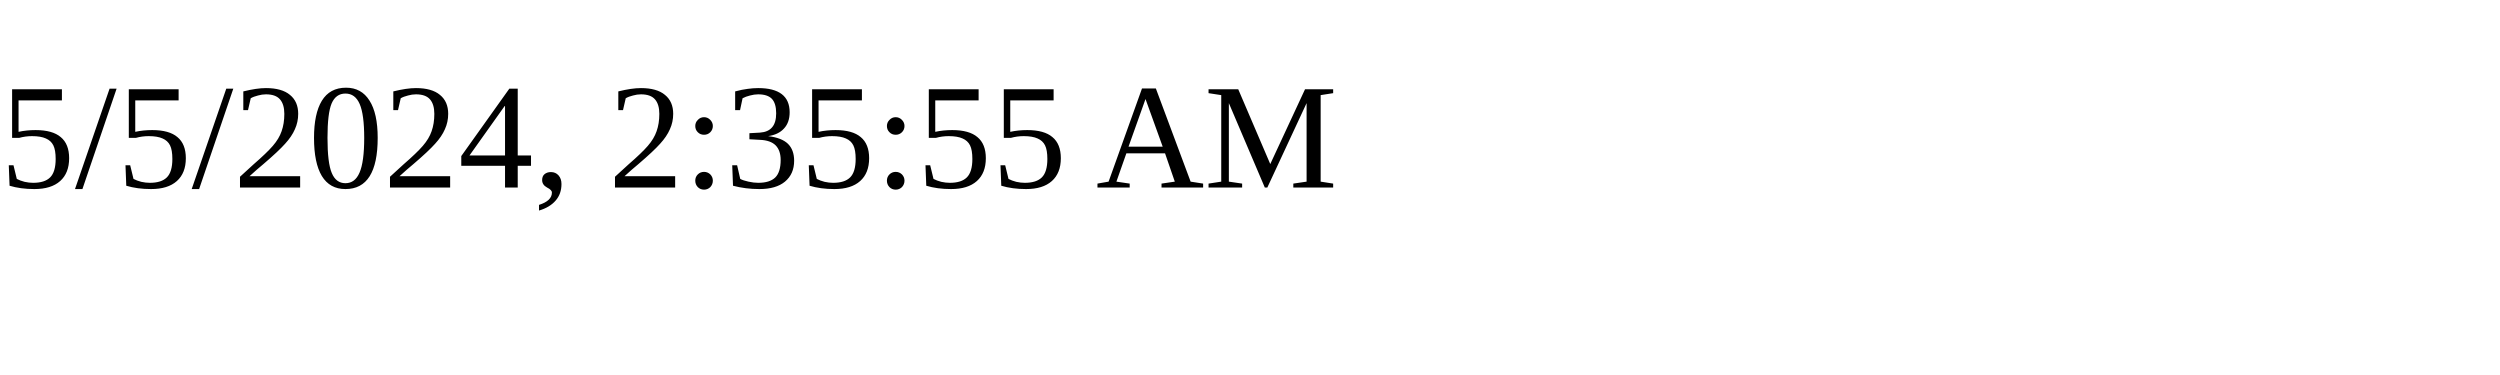
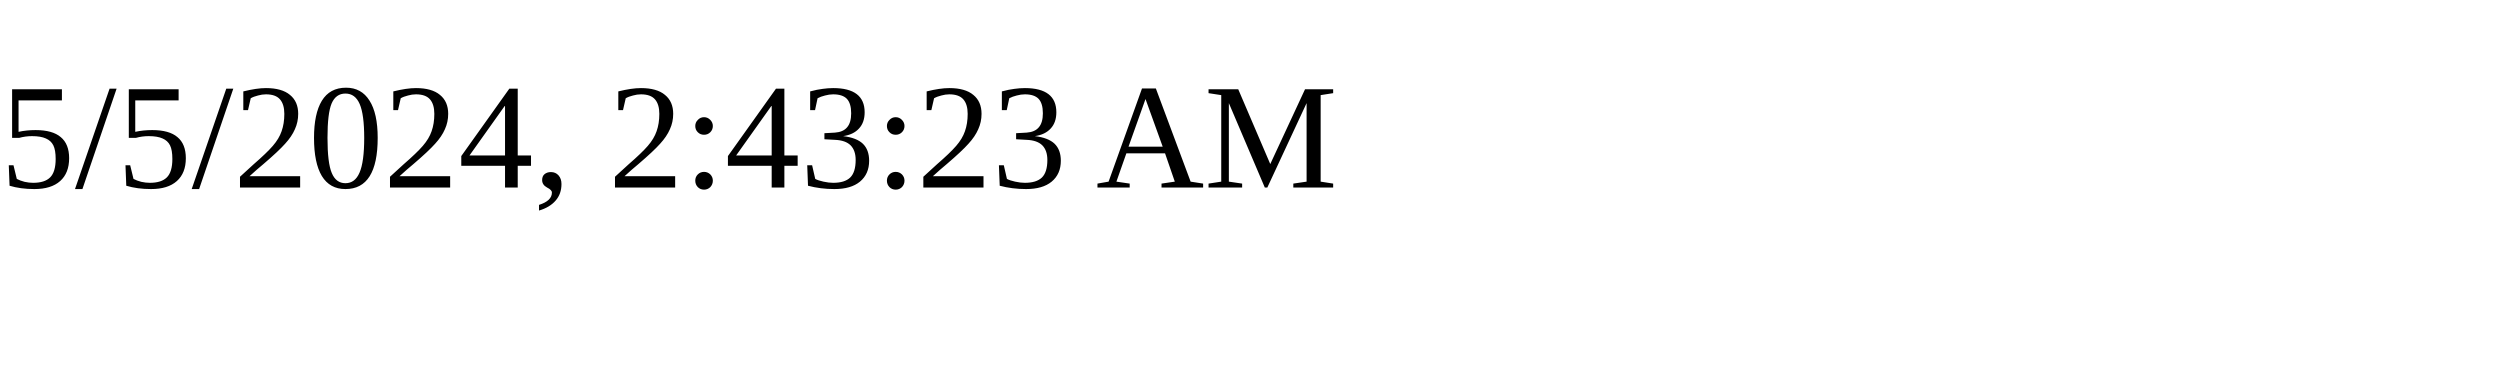
<svg xmlns="http://www.w3.org/2000/svg" height="30" width="200">
-   <text x="0" y="15">5/5/2024, 2:35:55 AM</text>
+   <text x="0" y="15">5/5/2024, 2:43:23 AM</text>
</svg>
